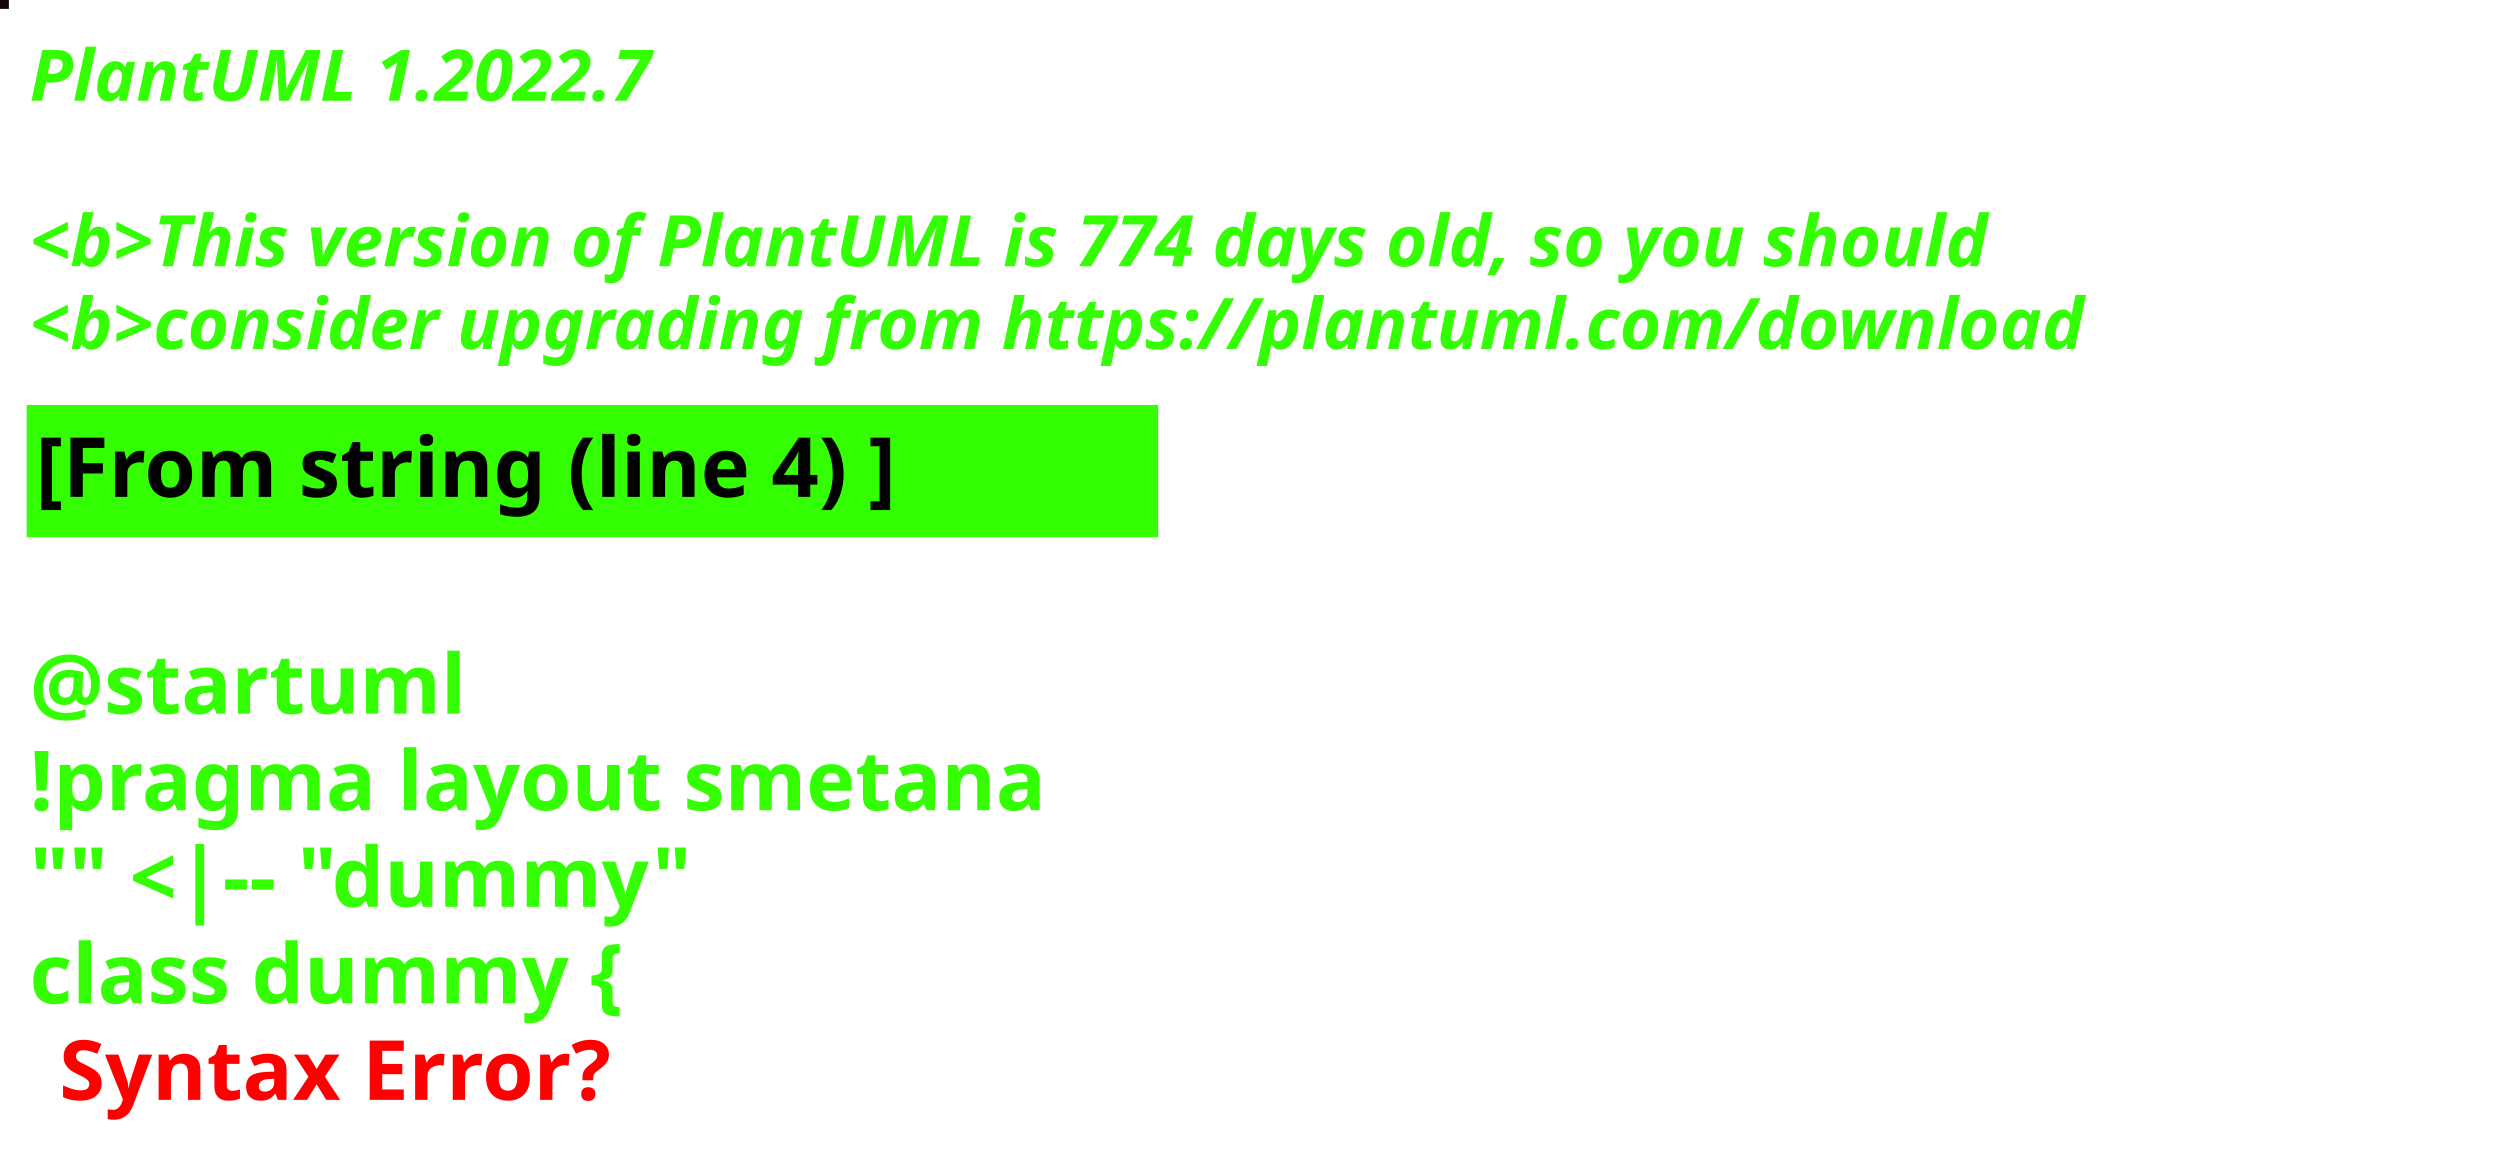
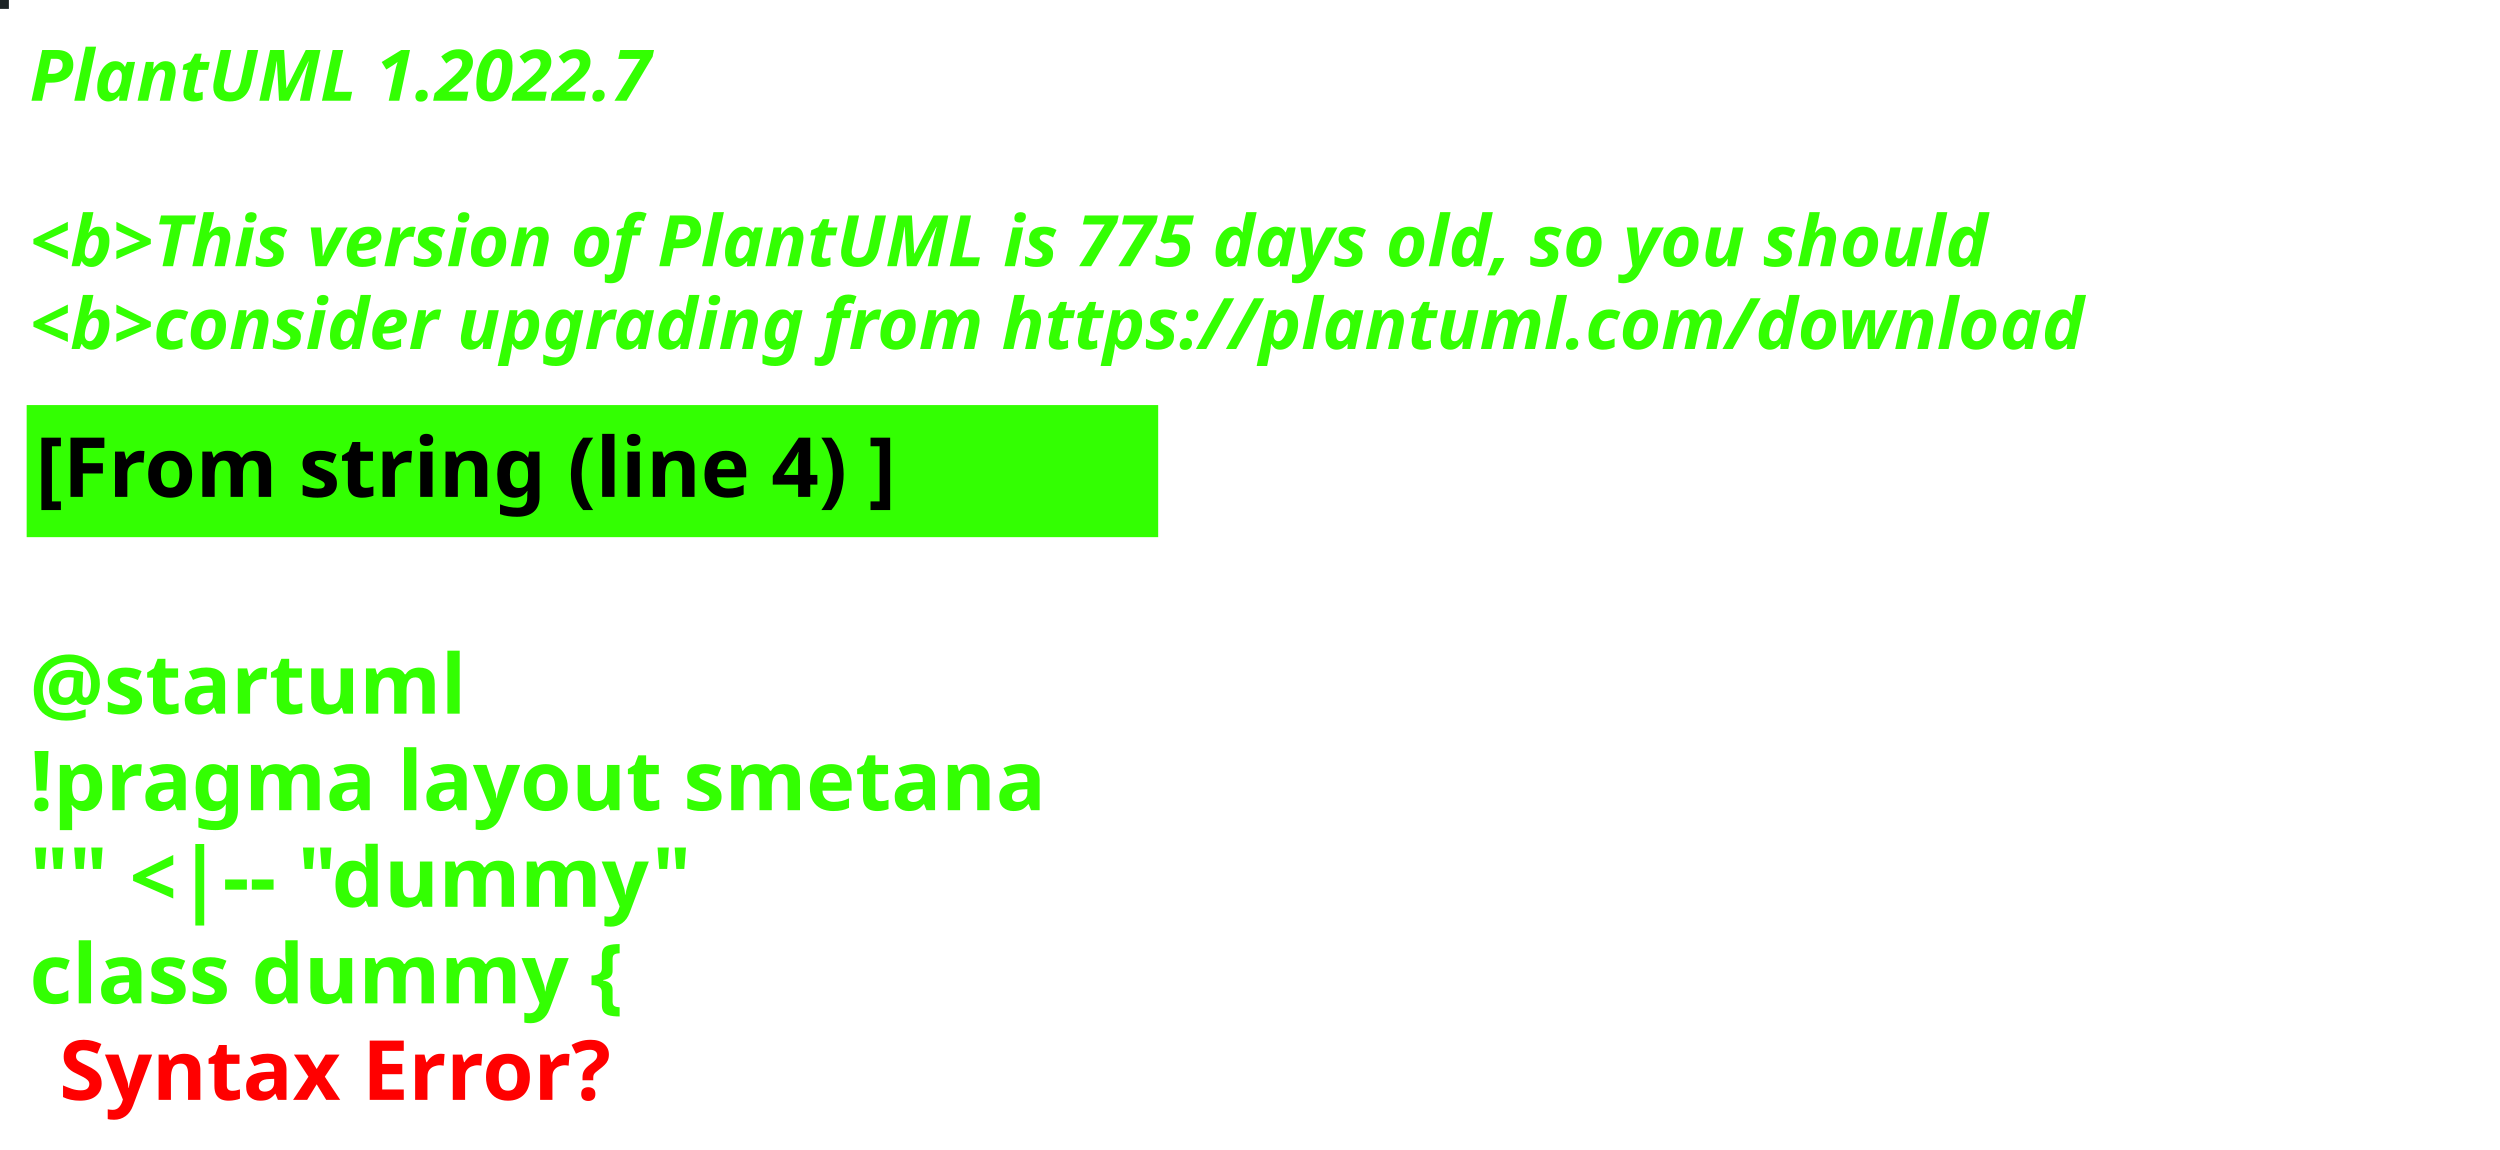
<svg xmlns="http://www.w3.org/2000/svg" contentStyleType="text/css" height="194px" preserveAspectRatio="none" style="width:422px;height:194px;background:#000000;" version="1.1" viewBox="0 0 422 194" width="422px" zoomAndPan="magnify">
  <defs />
  <g>
-     <rect fill="#120707" height="1" style="stroke:#120707;stroke-width:1.0;" width="1" x="0" y="0" />
+     <rect fill="#1C2325" height="1" style="stroke:#1C2325;stroke-width:1.0;" width="1" x="0" y="0" />
    <text fill="#33FF02" font-family="sans-serif" font-size="12" font-style="italic" font-weight="bold" lengthAdjust="spacing" textLength="127" x="5" y="17">PlantUML 1.2022.7</text>
    <text fill="#33FF02" font-family="sans-serif" font-size="12" font-style="italic" font-weight="bold" lengthAdjust="spacing" textLength="4" x="5" y="30.969"> </text>
-     <text fill="#33FF02" font-family="sans-serif" font-size="12" font-style="italic" font-weight="bold" lengthAdjust="spacing" textLength="399" x="5" y="44.938">&lt;b&gt;This version of PlantUML is 774 days old, so you should</text>
+     <text fill="#33FF02" font-family="sans-serif" font-size="12" font-style="italic" font-weight="bold" lengthAdjust="spacing" textLength="399" x="5" y="44.938">&lt;b&gt;This version of PlantUML is 775 days old, so you should</text>
    <text fill="#33FF02" font-family="sans-serif" font-size="12" font-style="italic" font-weight="bold" lengthAdjust="spacing" textLength="408" x="5" y="58.906">&lt;b&gt;consider upgrading from https://plantuml.com/download</text>
    <rect fill="#33FF02" height="21.297" style="stroke:#33FF02;stroke-width:1.0;" width="190" x="5" y="68.875" />
    <text fill="#000000" font-family="sans-serif" font-size="14" font-weight="bold" lengthAdjust="spacing" textLength="168" x="6" y="83.875">[From string (line 4) ]</text>
    <text fill="#33FF02" font-family="sans-serif" font-size="14" font-weight="bold" lengthAdjust="spacing" textLength="5" x="5" y="104.172"> </text>
    <text fill="#33FF02" font-family="sans-serif" font-size="14" font-weight="bold" lengthAdjust="spacing" textLength="79" x="5" y="120.469">@startuml</text>
    <text fill="#33FF02" font-family="sans-serif" font-size="14" font-weight="bold" lengthAdjust="spacing" textLength="190" x="5" y="136.766">!pragma layout smetana</text>
    <text fill="#33FF02" font-family="sans-serif" font-size="14" font-weight="bold" lengthAdjust="spacing" textLength="124" x="5" y="153.062">"" &lt;|-- "dummy"</text>
    <text fill="#33FF02" font-family="sans-serif" font-size="14" font-weight="bold" lengthAdjust="spacing" text-decoration="wavy underline" textLength="117" x="5" y="169.359">class dummy {</text>
    <text fill="#FF0000" font-family="sans-serif" font-size="14" font-weight="bold" lengthAdjust="spacing" textLength="106" x="10" y="185.656">Syntax Error?</text>
  </g>
</svg>
